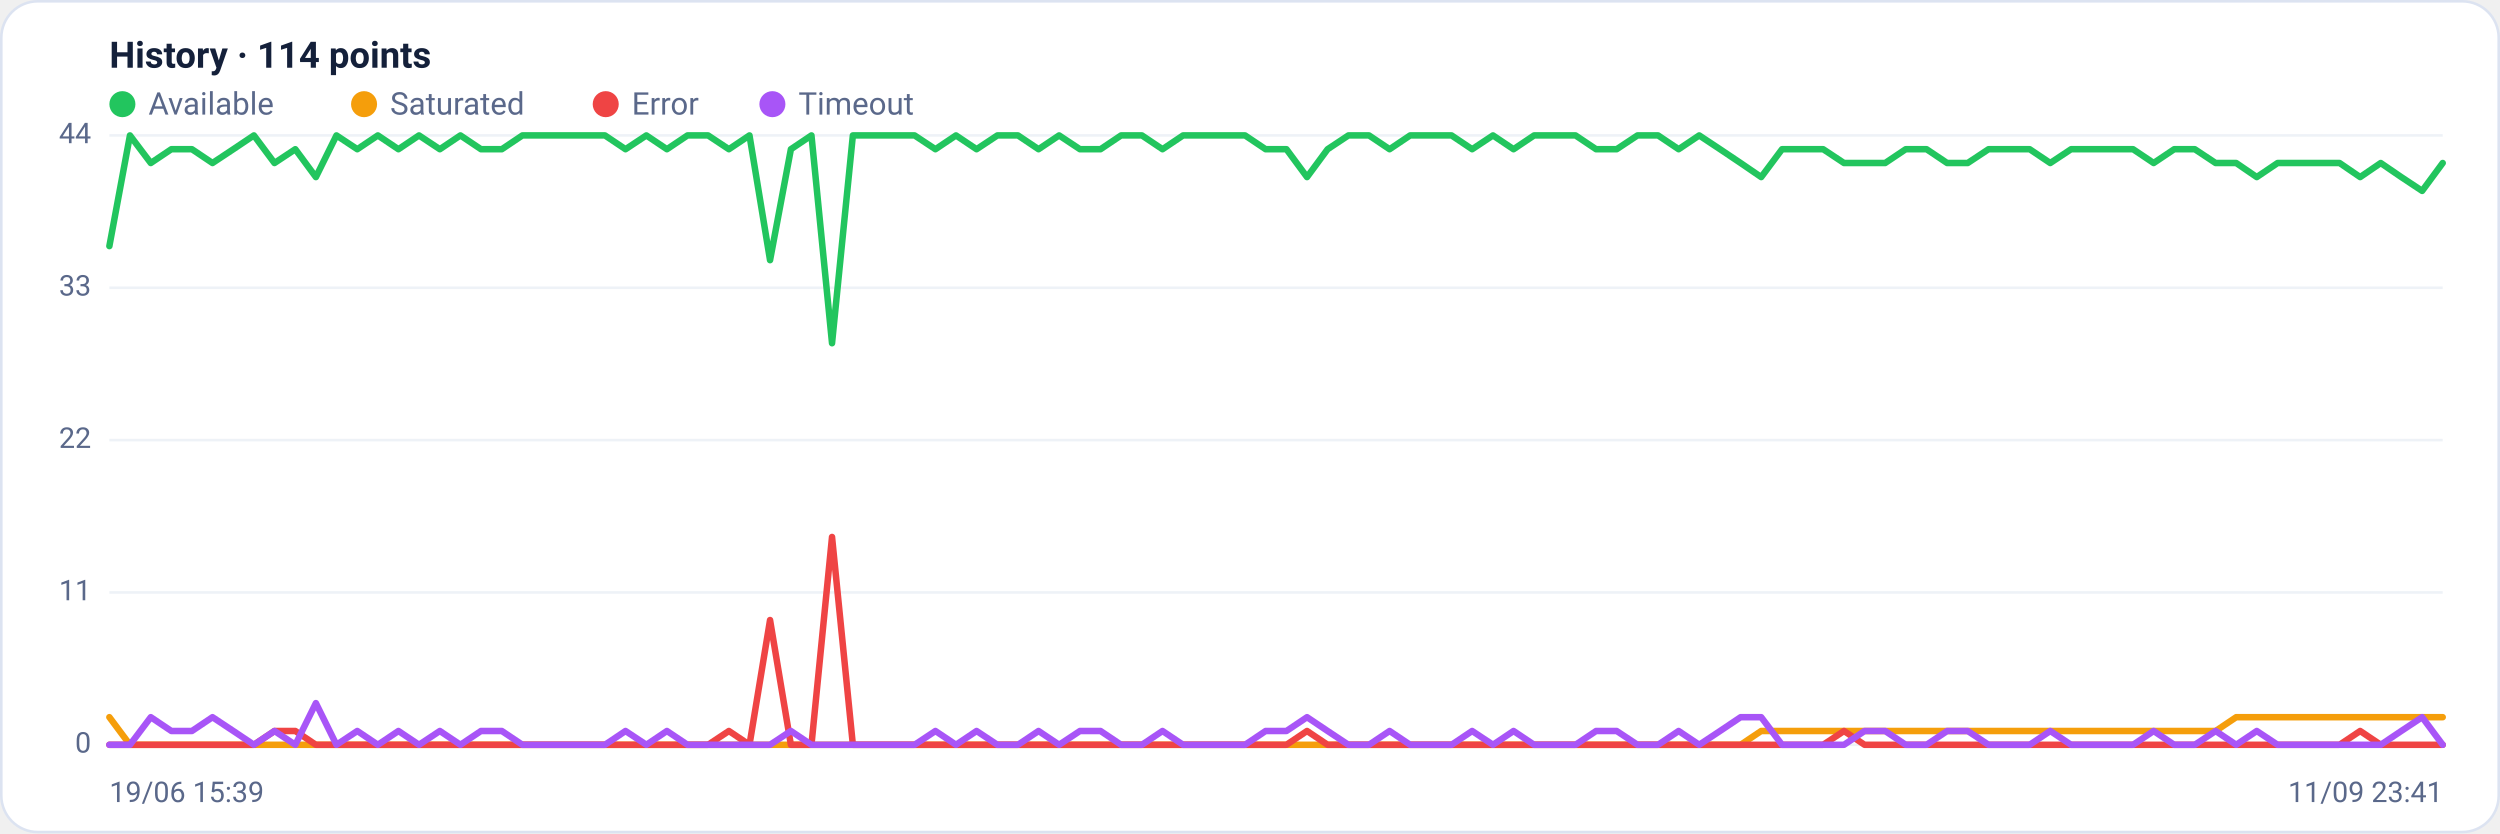
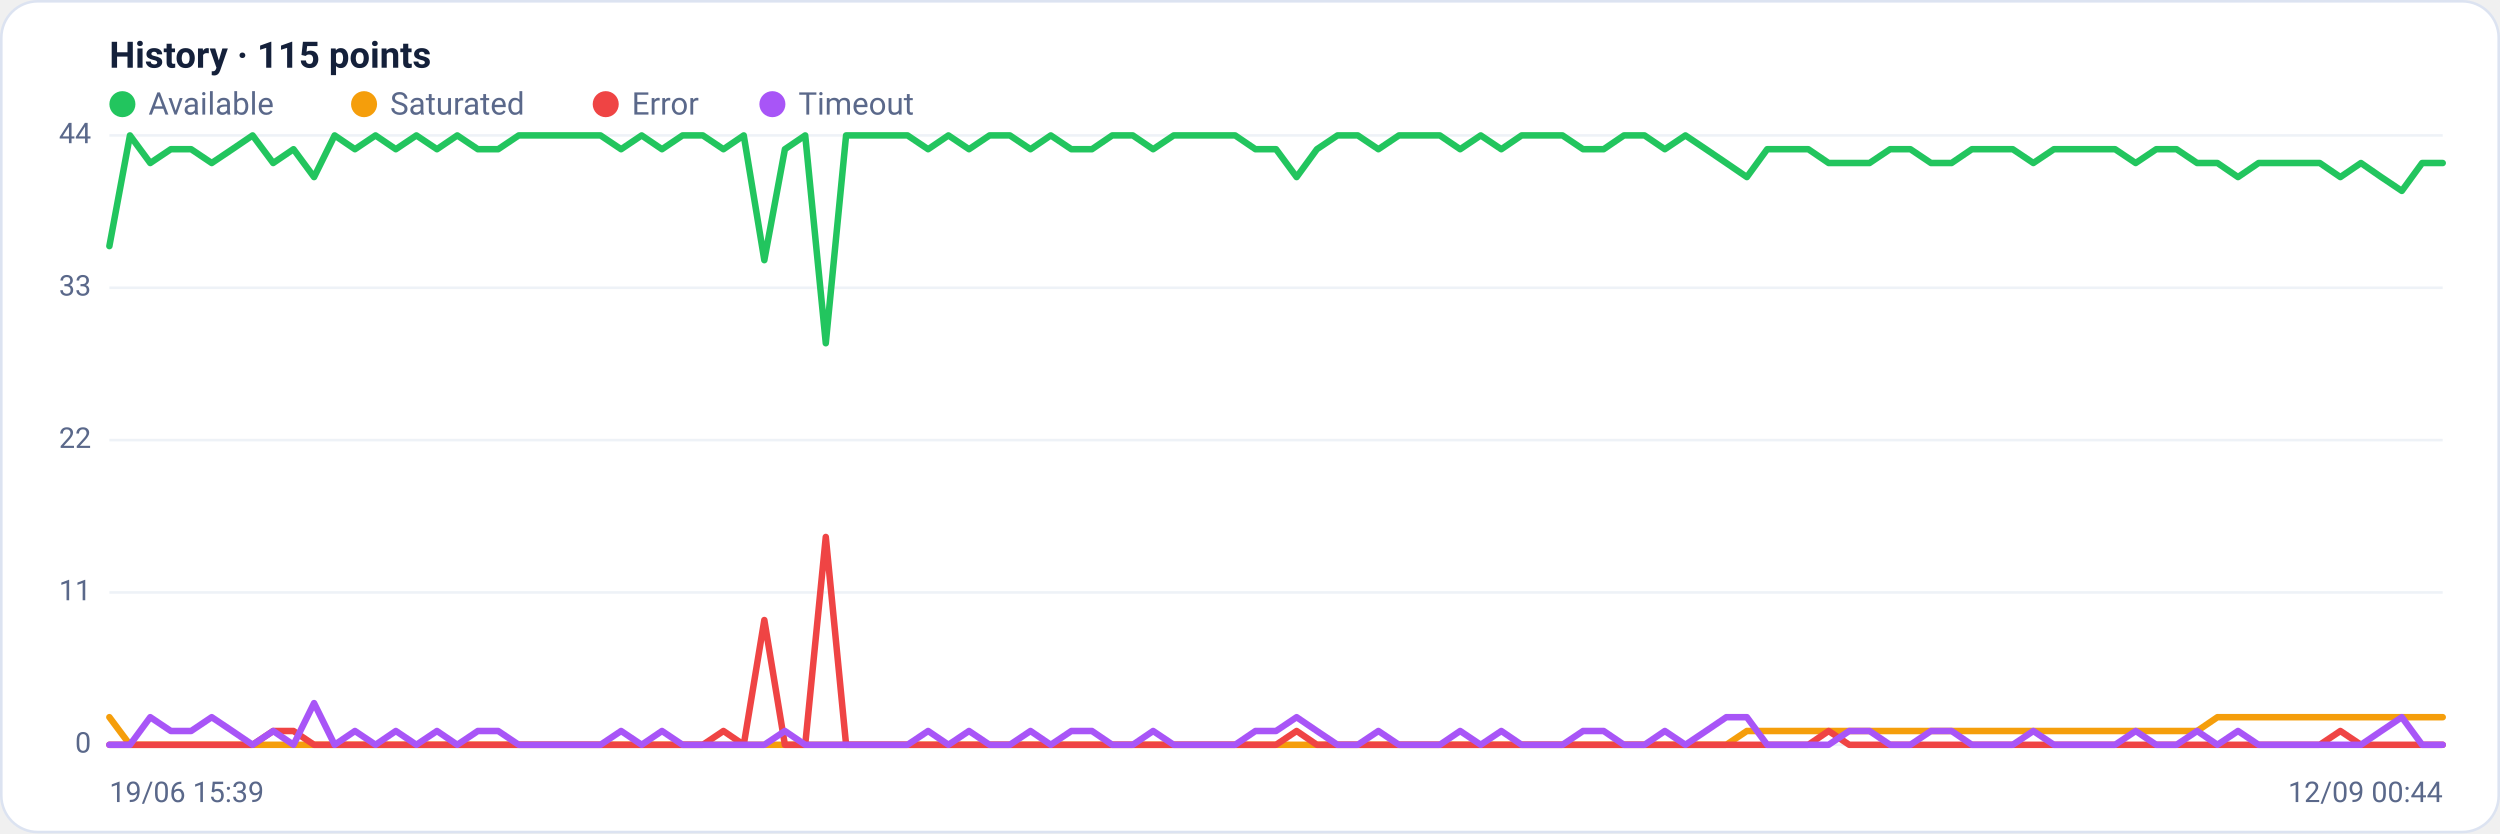
<svg xmlns="http://www.w3.org/2000/svg" viewBox="0 0 960 320" width="960" height="320" font-family="Segoe UI, system-ui, -apple-system, Roboto, Helvetica, Arial, sans-serif" role="img" aria-label="Availability history per region">
  <rect x="0.5" y="0.5" width="959" height="319" rx="14" fill="#ffffff" stroke="#dce3f1" />
-   <text x="42" y="26" font-size="14" font-weight="600" fill="#14203a">History · 114 points</text>
+   <text x="42" y="26" font-size="14" font-weight="600" fill="#14203a">History · 115 points</text>
  <circle cx="47" cy="40" r="5" fill="#22c55e" />
  <text x="57" y="44" font-size="12" fill="#5a688a">Available</text>
  <circle cx="139.8" cy="40" r="5" fill="#f59e0b" />
  <text x="149.8" y="44" font-size="12" fill="#5a688a">Saturated</text>
  <circle cx="232.6" cy="40" r="5" fill="#ef4444" />
  <text x="242.6" y="44" font-size="12" fill="#5a688a">Error</text>
  <circle cx="296.6" cy="40" r="5" fill="#a855f7" />
  <text x="306.6" y="44" font-size="12" fill="#5a688a">Timeout</text>
  <line x1="42" y1="286.0" x2="938" y2="286.0" stroke="#eef2f7" stroke-width="1" />
  <text x="35" y="289.0" text-anchor="end" font-size="11" fill="#5a688a">0</text>
  <line x1="42" y1="227.5" x2="938" y2="227.5" stroke="#eef2f7" stroke-width="1" />
  <text x="35" y="230.5" text-anchor="end" font-size="11" fill="#5a688a">11</text>
  <line x1="42" y1="169.0" x2="938" y2="169.0" stroke="#eef2f7" stroke-width="1" />
  <text x="35" y="172.0" text-anchor="end" font-size="11" fill="#5a688a">22</text>
  <line x1="42" y1="110.5" x2="938" y2="110.5" stroke="#eef2f7" stroke-width="1" />
  <text x="35" y="113.5" text-anchor="end" font-size="11" fill="#5a688a">33</text>
  <line x1="42" y1="52.0" x2="938" y2="52.0" stroke="#eef2f7" stroke-width="1" />
  <text x="35" y="55.0" text-anchor="end" font-size="11" fill="#5a688a">44</text>
-   <polyline fill="none" stroke="#22c55e" stroke-width="2.5" stroke-linejoin="round" stroke-linecap="round" points="42.0,94.5 49.9,52.0 57.9,62.6 65.8,57.3 73.7,57.3 81.6,62.6 89.6,57.3 97.5,52.0 105.4,62.6 113.4,57.3 121.3,68.0 129.2,52.0 137.2,57.3 145.1,52.0 153.0,57.3 160.9,52.0 168.9,57.3 176.8,52.0 184.7,57.3 192.7,57.3 200.6,52.0 208.5,52.0 216.4,52.0 224.4,52.0 232.3,52.0 240.2,57.3 248.2,52.0 256.1,57.3 264.0,52.0 271.9,52.0 279.9,57.3 287.8,52.0 295.7,99.9 303.7,57.3 311.6,52.0 319.5,131.8 327.5,52.0 335.4,52.0 343.3,52.0 351.2,52.0 359.2,57.3 367.1,52.0 375.0,57.3 383.0,52.0 390.9,52.0 398.8,57.3 406.7,52.0 414.7,57.3 422.6,57.3 430.5,52.0 438.5,52.0 446.4,57.3 454.3,52.0 462.2,52.0 470.2,52.0 478.1,52.0 486.0,57.3 494.0,57.3 501.9,68.0 509.8,57.3 517.8,52.0 525.7,52.0 533.6,57.3 541.5,52.0 549.5,52.0 557.4,52.0 565.3,57.3 573.3,52.0 581.2,57.3 589.1,52.0 597.0,52.0 605.0,52.0 612.9,57.3 620.8,57.3 628.8,52.0 636.7,52.0 644.6,57.3 652.5,52.0 660.5,57.3 668.4,62.6 676.3,68.0 684.3,57.3 692.2,57.3 700.1,57.3 708.1,62.6 716.0,62.6 723.9,62.6 731.8,57.3 739.8,57.3 747.7,62.6 755.6,62.6 763.6,57.3 771.5,57.3 779.4,57.3 787.3,62.6 795.3,57.3 803.2,57.3 811.1,57.3 819.1,57.3 827.0,62.6 834.9,57.3 842.8,57.3 850.8,62.6 858.7,62.6 866.6,68.0 874.6,62.6 882.5,62.6 890.4,62.6 898.4,62.6 906.3,68.0 914.2,62.6 922.1,68.0 930.1,73.3 938.0,62.6" />
-   <polyline fill="none" stroke="#f59e0b" stroke-width="2.5" stroke-linejoin="round" stroke-linecap="round" points="42.0,275.4 49.9,286.0 57.9,286.0 65.8,286.0 73.7,286.0 81.6,286.0 89.6,286.0 97.5,286.0 105.4,286.0 113.4,286.0 121.3,286.0 129.2,286.0 137.2,286.0 145.1,286.0 153.0,286.0 160.9,286.0 168.9,286.0 176.8,286.0 184.7,286.0 192.7,286.0 200.6,286.0 208.5,286.0 216.4,286.0 224.4,286.0 232.3,286.0 240.2,286.0 248.2,286.0 256.1,286.0 264.0,286.0 271.9,286.0 279.9,286.0 287.8,286.0 295.7,286.0 303.7,286.0 311.6,286.0 319.5,286.0 327.5,286.0 335.4,286.0 343.3,286.0 351.2,286.0 359.2,286.0 367.1,286.0 375.0,286.0 383.0,286.0 390.9,286.0 398.8,286.0 406.7,286.0 414.7,286.0 422.6,286.0 430.5,286.0 438.5,286.0 446.4,286.0 454.3,286.0 462.2,286.0 470.2,286.0 478.1,286.0 486.0,286.0 494.0,286.0 501.9,286.0 509.8,286.0 517.8,286.0 525.7,286.0 533.6,286.0 541.5,286.0 549.5,286.0 557.4,286.0 565.3,286.0 573.3,286.0 581.2,286.0 589.1,286.0 597.0,286.0 605.0,286.0 612.9,286.0 620.8,286.0 628.8,286.0 636.7,286.0 644.6,286.0 652.5,286.0 660.5,286.0 668.4,286.0 676.3,280.7 684.3,280.7 692.2,280.7 700.1,280.7 708.1,280.7 716.0,280.7 723.9,280.7 731.8,280.7 739.8,280.7 747.7,280.7 755.6,280.7 763.6,280.7 771.5,280.7 779.4,280.7 787.3,280.7 795.3,280.7 803.2,280.7 811.1,280.7 819.1,280.7 827.0,280.7 834.9,280.7 842.8,280.7 850.8,280.7 858.7,275.4 866.6,275.4 874.6,275.4 882.5,275.4 890.4,275.4 898.4,275.4 906.3,275.4 914.2,275.4 922.1,275.4 930.1,275.4 938.0,275.4" />
-   <polyline fill="none" stroke="#ef4444" stroke-width="2.5" stroke-linejoin="round" stroke-linecap="round" points="42.0,286.0 49.9,286.0 57.9,286.0 65.8,286.0 73.7,286.0 81.6,286.0 89.6,286.0 97.5,286.0 105.4,280.7 113.4,280.7 121.3,286.0 129.2,286.0 137.2,286.0 145.1,286.0 153.0,286.0 160.9,286.0 168.9,286.0 176.8,286.0 184.7,286.0 192.7,286.0 200.6,286.0 208.5,286.0 216.4,286.0 224.4,286.0 232.3,286.0 240.2,286.0 248.2,286.0 256.1,286.0 264.0,286.0 271.9,286.0 279.9,280.7 287.8,286.0 295.7,238.1 303.7,286.0 311.6,286.0 319.5,206.2 327.5,286.0 335.4,286.0 343.3,286.0 351.2,286.0 359.2,286.0 367.1,286.0 375.0,286.0 383.0,286.0 390.9,286.0 398.8,286.0 406.7,286.0 414.7,286.0 422.6,286.0 430.5,286.0 438.5,286.0 446.4,286.0 454.3,286.0 462.2,286.0 470.2,286.0 478.1,286.0 486.0,286.0 494.0,286.0 501.9,280.7 509.8,286.0 517.8,286.0 525.7,286.0 533.6,286.0 541.5,286.0 549.5,286.0 557.4,286.0 565.3,286.0 573.3,286.0 581.2,286.0 589.1,286.0 597.0,286.0 605.0,286.0 612.9,286.0 620.8,286.0 628.8,286.0 636.7,286.0 644.6,286.0 652.5,286.0 660.5,286.0 668.4,286.0 676.3,286.0 684.3,286.0 692.2,286.0 700.1,286.0 708.1,280.7 716.0,286.0 723.9,286.0 731.8,286.0 739.8,286.0 747.7,286.0 755.6,286.0 763.6,286.0 771.5,286.0 779.4,286.0 787.3,286.0 795.3,286.0 803.2,286.0 811.1,286.0 819.1,286.0 827.0,286.0 834.9,286.0 842.8,286.0 850.8,286.0 858.7,286.0 866.6,286.0 874.6,286.0 882.5,286.0 890.4,286.0 898.4,286.0 906.3,280.7 914.2,286.0 922.1,286.0 930.1,286.0 938.0,286.0" />
-   <polyline fill="none" stroke="#a855f7" stroke-width="2.5" stroke-linejoin="round" stroke-linecap="round" points="42.0,286.0 49.9,286.0 57.9,275.4 65.8,280.7 73.7,280.7 81.6,275.4 89.6,280.7 97.5,286.0 105.4,280.7 113.4,286.0 121.3,270.0 129.2,286.0 137.2,280.7 145.1,286.0 153.0,280.7 160.9,286.0 168.9,280.7 176.8,286.0 184.7,280.7 192.7,280.7 200.6,286.0 208.5,286.0 216.4,286.0 224.4,286.0 232.3,286.0 240.2,280.7 248.2,286.0 256.1,280.7 264.0,286.0 271.9,286.0 279.9,286.0 287.8,286.0 295.7,286.0 303.7,280.7 311.6,286.0 319.5,286.0 327.5,286.0 335.4,286.0 343.3,286.0 351.2,286.0 359.2,280.7 367.1,286.0 375.0,280.7 383.0,286.0 390.9,286.0 398.8,280.7 406.7,286.0 414.7,280.7 422.6,280.7 430.5,286.0 438.5,286.0 446.4,280.7 454.3,286.0 462.2,286.0 470.2,286.0 478.1,286.0 486.0,280.7 494.0,280.7 501.9,275.4 509.8,280.7 517.8,286.0 525.7,286.0 533.6,280.7 541.5,286.0 549.5,286.0 557.4,286.0 565.3,280.7 573.3,286.0 581.2,280.7 589.1,286.0 597.0,286.0 605.0,286.0 612.9,280.7 620.8,280.7 628.8,286.0 636.7,286.0 644.6,280.7 652.5,286.0 660.5,280.7 668.4,275.4 676.3,275.4 684.3,286.0 692.2,286.0 700.1,286.0 708.1,286.0 716.0,280.7 723.9,280.7 731.8,286.0 739.8,286.0 747.7,280.7 755.6,280.7 763.6,286.0 771.5,286.0 779.4,286.0 787.3,280.7 795.3,286.0 803.2,286.0 811.1,286.0 819.1,286.0 827.0,280.7 834.9,286.0 842.8,286.0 850.8,280.7 858.7,286.0 866.6,280.7 874.6,286.0 882.5,286.0 890.4,286.0 898.4,286.0 906.3,286.0 914.2,286.0 922.1,280.7 930.1,275.4 938.0,286.0" />
+   <polyline fill="none" stroke="#22c55e" stroke-width="2.5" stroke-linejoin="round" stroke-linecap="round" points="42.0,94.5 49.9,52.0 57.7,62.6 65.6,57.3 73.4,57.3 81.3,62.6 89.2,57.3 97.0,52.0 104.9,62.6 112.7,57.3 120.6,68.0 128.5,52.0 136.3,57.3 144.2,52.0 152.0,57.3 159.9,52.0 167.8,57.3 175.6,52.0 183.5,57.3 191.3,57.3 199.2,52.0 207.1,52.0 214.9,52.0 222.8,52.0 230.6,52.0 238.5,57.3 246.4,52.0 254.2,57.3 262.1,52.0 269.9,52.0 277.8,57.3 285.6,52.0 293.5,99.9 301.4,57.3 309.2,52.0 317.1,131.8 324.9,52.0 332.8,52.0 340.7,52.0 348.5,52.0 356.4,57.3 364.2,52.0 372.1,57.3 380.0,52.0 387.8,52.0 395.7,57.3 403.5,52.0 411.4,57.3 419.3,57.3 427.1,52.0 435.0,52.0 442.8,57.3 450.7,52.0 458.6,52.0 466.4,52.0 474.3,52.0 482.1,57.3 490.0,57.3 497.9,68.0 505.7,57.3 513.6,52.0 521.4,52.0 529.3,57.3 537.2,52.0 545.0,52.0 552.9,52.0 560.7,57.3 568.6,52.0 576.5,57.3 584.3,52.0 592.2,52.0 600.0,52.0 607.9,57.3 615.8,57.3 623.6,52.0 631.5,52.0 639.3,57.3 647.2,52.0 655.1,57.3 662.9,62.6 670.8,68.0 678.6,57.3 686.5,57.3 694.4,57.3 702.2,62.6 710.1,62.6 717.9,62.6 725.8,57.3 733.6,57.3 741.5,62.6 749.4,62.6 757.2,57.3 765.1,57.3 772.9,57.3 780.8,62.6 788.7,57.3 796.5,57.3 804.4,57.3 812.2,57.3 820.1,62.6 828.0,57.3 835.8,57.3 843.7,62.6 851.5,62.6 859.4,68.0 867.3,62.6 875.1,62.6 883.0,62.6 890.8,62.6 898.7,68.0 906.6,62.6 914.4,68.0 922.3,73.3 930.1,62.6 938.0,62.6" />
+   <polyline fill="none" stroke="#f59e0b" stroke-width="2.5" stroke-linejoin="round" stroke-linecap="round" points="42.0,275.4 49.9,286.0 57.7,286.0 65.6,286.0 73.4,286.0 81.3,286.0 89.2,286.0 97.0,286.0 104.9,286.0 112.7,286.0 120.6,286.0 128.5,286.0 136.3,286.0 144.2,286.0 152.0,286.0 159.9,286.0 167.8,286.0 175.6,286.0 183.5,286.0 191.3,286.0 199.2,286.0 207.1,286.0 214.9,286.0 222.8,286.0 230.6,286.0 238.5,286.0 246.4,286.0 254.2,286.0 262.1,286.0 269.9,286.0 277.8,286.0 285.6,286.0 293.5,286.0 301.4,286.0 309.2,286.0 317.1,286.0 324.9,286.0 332.8,286.0 340.7,286.0 348.5,286.0 356.4,286.0 364.2,286.0 372.1,286.0 380.0,286.0 387.8,286.0 395.7,286.0 403.5,286.0 411.4,286.0 419.3,286.0 427.1,286.0 435.0,286.0 442.8,286.0 450.7,286.0 458.6,286.0 466.4,286.0 474.3,286.0 482.1,286.0 490.0,286.0 497.9,286.0 505.7,286.0 513.6,286.0 521.4,286.0 529.3,286.0 537.2,286.0 545.0,286.0 552.9,286.0 560.7,286.0 568.6,286.0 576.5,286.0 584.3,286.0 592.2,286.0 600.0,286.0 607.9,286.0 615.8,286.0 623.6,286.0 631.5,286.0 639.3,286.0 647.2,286.0 655.1,286.0 662.9,286.0 670.8,280.7 678.6,280.7 686.5,280.7 694.4,280.7 702.2,280.7 710.1,280.7 717.9,280.7 725.8,280.7 733.6,280.7 741.5,280.7 749.4,280.7 757.2,280.7 765.1,280.7 772.9,280.7 780.8,280.7 788.7,280.7 796.5,280.7 804.4,280.7 812.2,280.7 820.1,280.7 828.0,280.7 835.8,280.7 843.7,280.7 851.5,275.4 859.4,275.4 867.3,275.4 875.1,275.4 883.0,275.4 890.8,275.4 898.7,275.4 906.6,275.4 914.4,275.4 922.3,275.4 930.1,275.4 938.0,275.4" />
+   <polyline fill="none" stroke="#ef4444" stroke-width="2.5" stroke-linejoin="round" stroke-linecap="round" points="42.0,286.0 49.9,286.0 57.7,286.0 65.6,286.0 73.4,286.0 81.3,286.0 89.2,286.0 97.0,286.0 104.9,280.7 112.7,280.7 120.6,286.0 128.5,286.0 136.3,286.0 144.2,286.0 152.0,286.0 159.9,286.0 167.8,286.0 175.6,286.0 183.5,286.0 191.3,286.0 199.2,286.0 207.1,286.0 214.9,286.0 222.8,286.0 230.6,286.0 238.5,286.0 246.4,286.0 254.2,286.0 262.1,286.0 269.9,286.0 277.8,280.7 285.6,286.0 293.5,238.1 301.4,286.0 309.2,286.0 317.1,206.2 324.9,286.0 332.8,286.0 340.7,286.0 348.5,286.0 356.4,286.0 364.2,286.0 372.1,286.0 380.0,286.0 387.8,286.0 395.7,286.0 403.5,286.0 411.4,286.0 419.3,286.0 427.1,286.0 435.0,286.0 442.8,286.0 450.7,286.0 458.6,286.0 466.4,286.0 474.3,286.0 482.1,286.0 490.0,286.0 497.9,280.7 505.7,286.0 513.6,286.0 521.4,286.0 529.3,286.0 537.2,286.0 545.0,286.0 552.9,286.0 560.7,286.0 568.6,286.0 576.5,286.0 584.3,286.0 592.2,286.0 600.0,286.0 607.9,286.0 615.8,286.0 623.6,286.0 631.5,286.0 639.3,286.0 647.2,286.0 655.1,286.0 662.9,286.0 670.8,286.0 678.6,286.0 686.5,286.0 694.4,286.0 702.2,280.7 710.1,286.0 717.9,286.0 725.8,286.0 733.6,286.0 741.5,286.0 749.4,286.0 757.2,286.0 765.1,286.0 772.9,286.0 780.8,286.0 788.7,286.0 796.5,286.0 804.4,286.0 812.2,286.0 820.1,286.0 828.0,286.0 835.8,286.0 843.7,286.0 851.5,286.0 859.4,286.0 867.3,286.0 875.1,286.0 883.0,286.0 890.8,286.0 898.7,280.7 906.6,286.0 914.4,286.0 922.3,286.0 930.1,286.0 938.0,286.0" />
+   <polyline fill="none" stroke="#a855f7" stroke-width="2.5" stroke-linejoin="round" stroke-linecap="round" points="42.0,286.0 49.9,286.0 57.7,275.4 65.6,280.7 73.4,280.7 81.3,275.4 89.2,280.7 97.0,286.0 104.9,280.7 112.7,286.0 120.6,270.0 128.5,286.0 136.3,280.7 144.2,286.0 152.0,280.7 159.9,286.0 167.8,280.7 175.6,286.0 183.5,280.7 191.3,280.7 199.2,286.0 207.1,286.0 214.9,286.0 222.8,286.0 230.6,286.0 238.5,280.7 246.4,286.0 254.2,280.7 262.1,286.0 269.9,286.0 277.8,286.0 285.6,286.0 293.5,286.0 301.4,280.7 309.2,286.0 317.1,286.0 324.9,286.0 332.8,286.0 340.7,286.0 348.5,286.0 356.4,280.7 364.2,286.0 372.1,280.7 380.0,286.0 387.8,286.0 395.7,280.7 403.5,286.0 411.4,280.7 419.3,280.7 427.1,286.0 435.0,286.0 442.8,280.7 450.7,286.0 458.6,286.0 466.4,286.0 474.3,286.0 482.1,280.7 490.0,280.7 497.9,275.4 505.7,280.7 513.6,286.0 521.4,286.0 529.3,280.7 537.2,286.0 545.0,286.0 552.9,286.0 560.7,280.7 568.6,286.0 576.5,280.7 584.3,286.0 592.2,286.0 600.0,286.0 607.9,280.7 615.8,280.7 623.6,286.0 631.5,286.0 639.3,280.7 647.2,286.0 655.1,280.7 662.9,275.4 670.8,275.4 678.6,286.0 686.5,286.0 694.4,286.0 702.2,286.0 710.1,280.7 717.9,280.7 725.8,286.0 733.6,286.0 741.5,280.7 749.4,280.7 757.2,286.0 765.1,286.0 772.9,286.0 780.8,280.7 788.7,286.0 796.5,286.0 804.4,286.0 812.2,286.0 820.1,280.7 828.0,286.0 835.8,286.0 843.7,280.7 851.5,286.0 859.4,280.7 867.3,286.0 875.1,286.0 883.0,286.0 890.8,286.0 898.7,286.0 906.6,286.0 914.4,280.7 922.3,275.4 930.1,286.0 938.0,286.0" />
  <text x="42" y="308" font-size="11" fill="#5a688a">19/06 15:39</text>
-   <text x="938" y="308" text-anchor="end" font-size="11" fill="#5a688a">11/09 23:41</text>
+   <text x="938" y="308" text-anchor="end" font-size="11" fill="#5a688a">12/09 00:44</text>
</svg>
